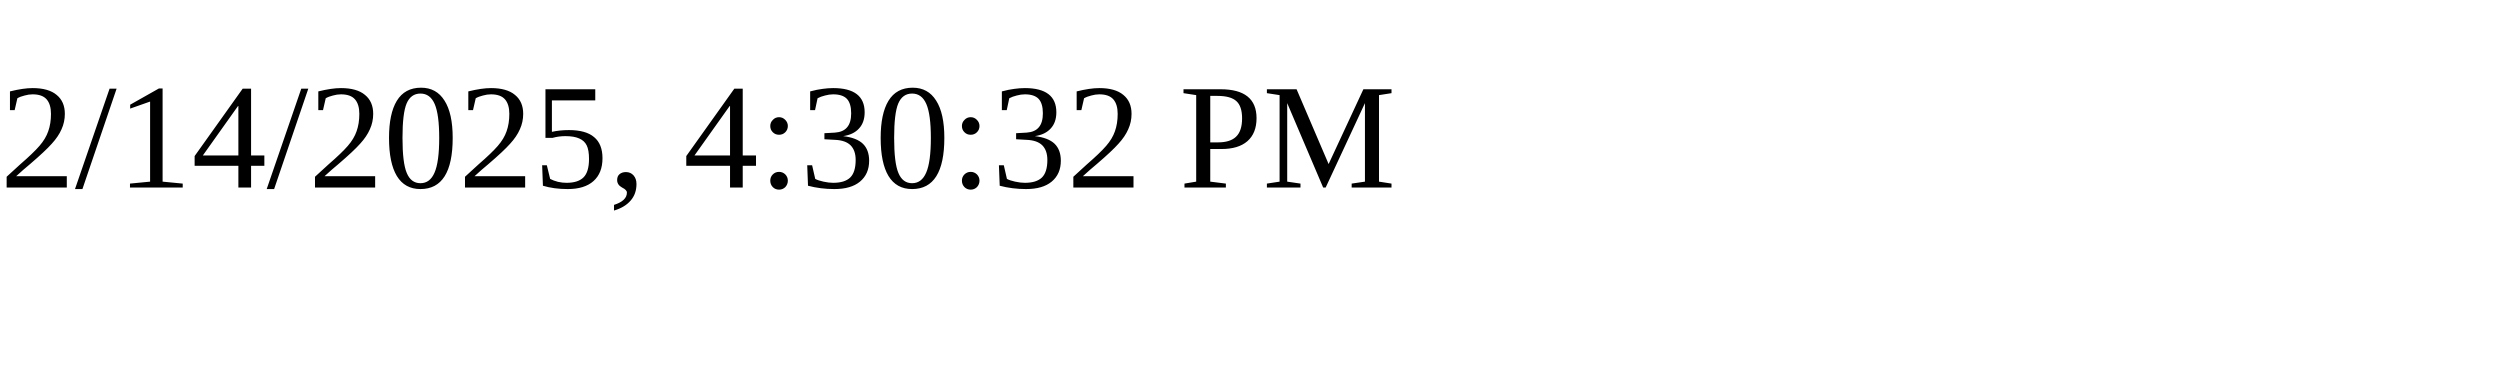
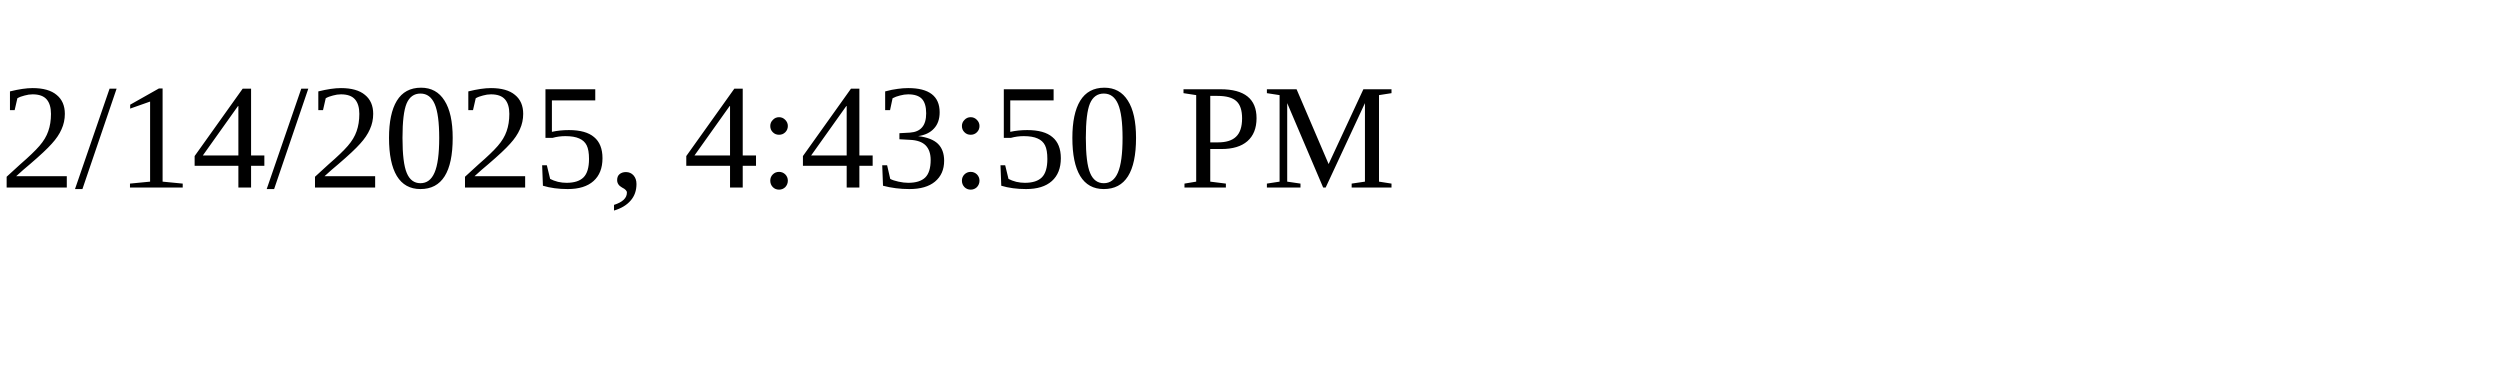
<svg xmlns="http://www.w3.org/2000/svg" height="30" width="200">
-   <text x="0" y="15">2/14/2025, 4:30:32 PM</text>
+   <text x="0" y="15">2/14/2025, 4:43:50 PM</text>
</svg>
